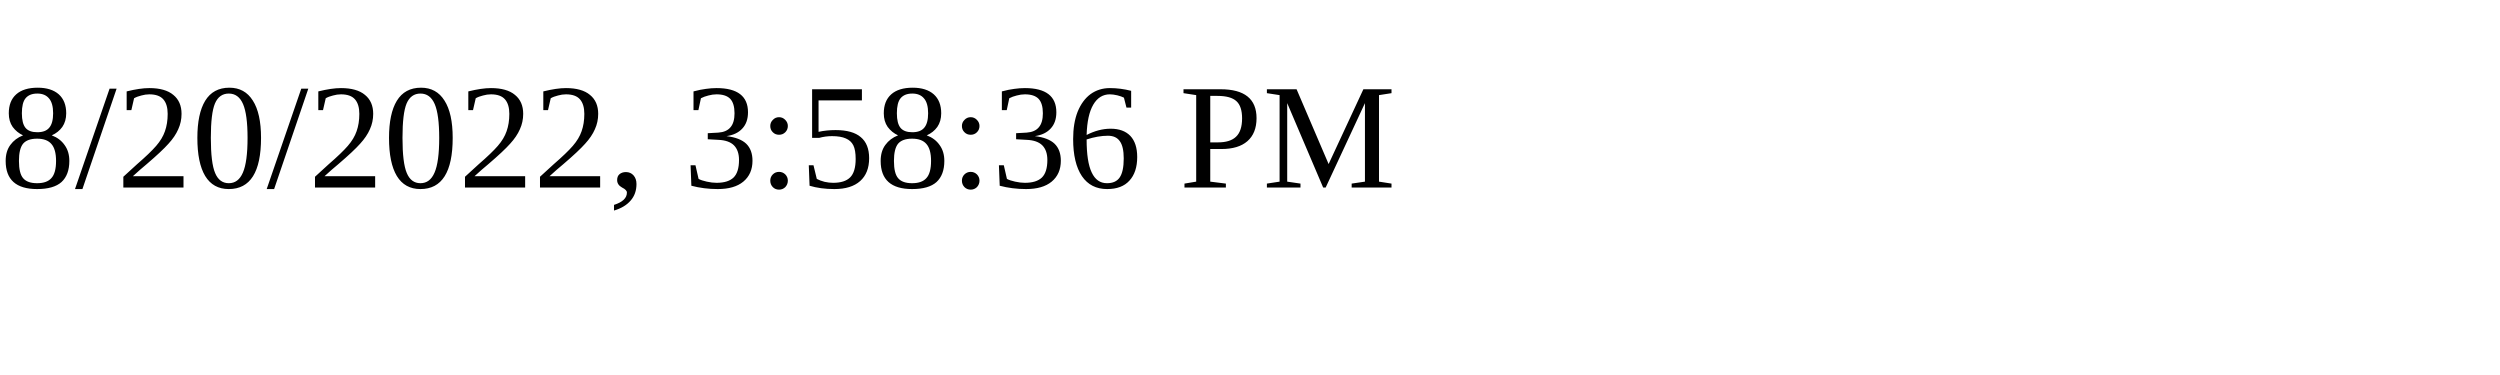
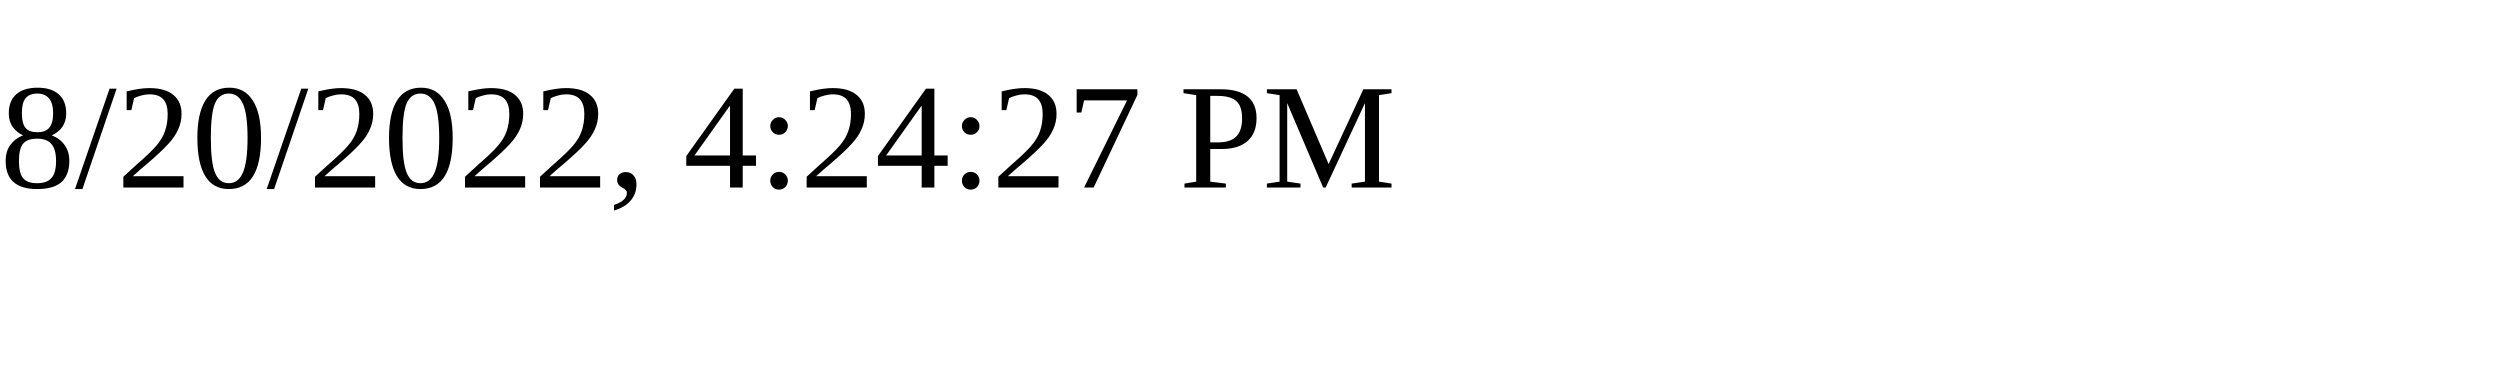
<svg xmlns="http://www.w3.org/2000/svg" height="30" width="200">
-   <text x="0" y="15">8/20/2022, 3:58:36 PM</text>
+   <text x="0" y="15">8/20/2022, 4:24:27 PM</text>
</svg>
